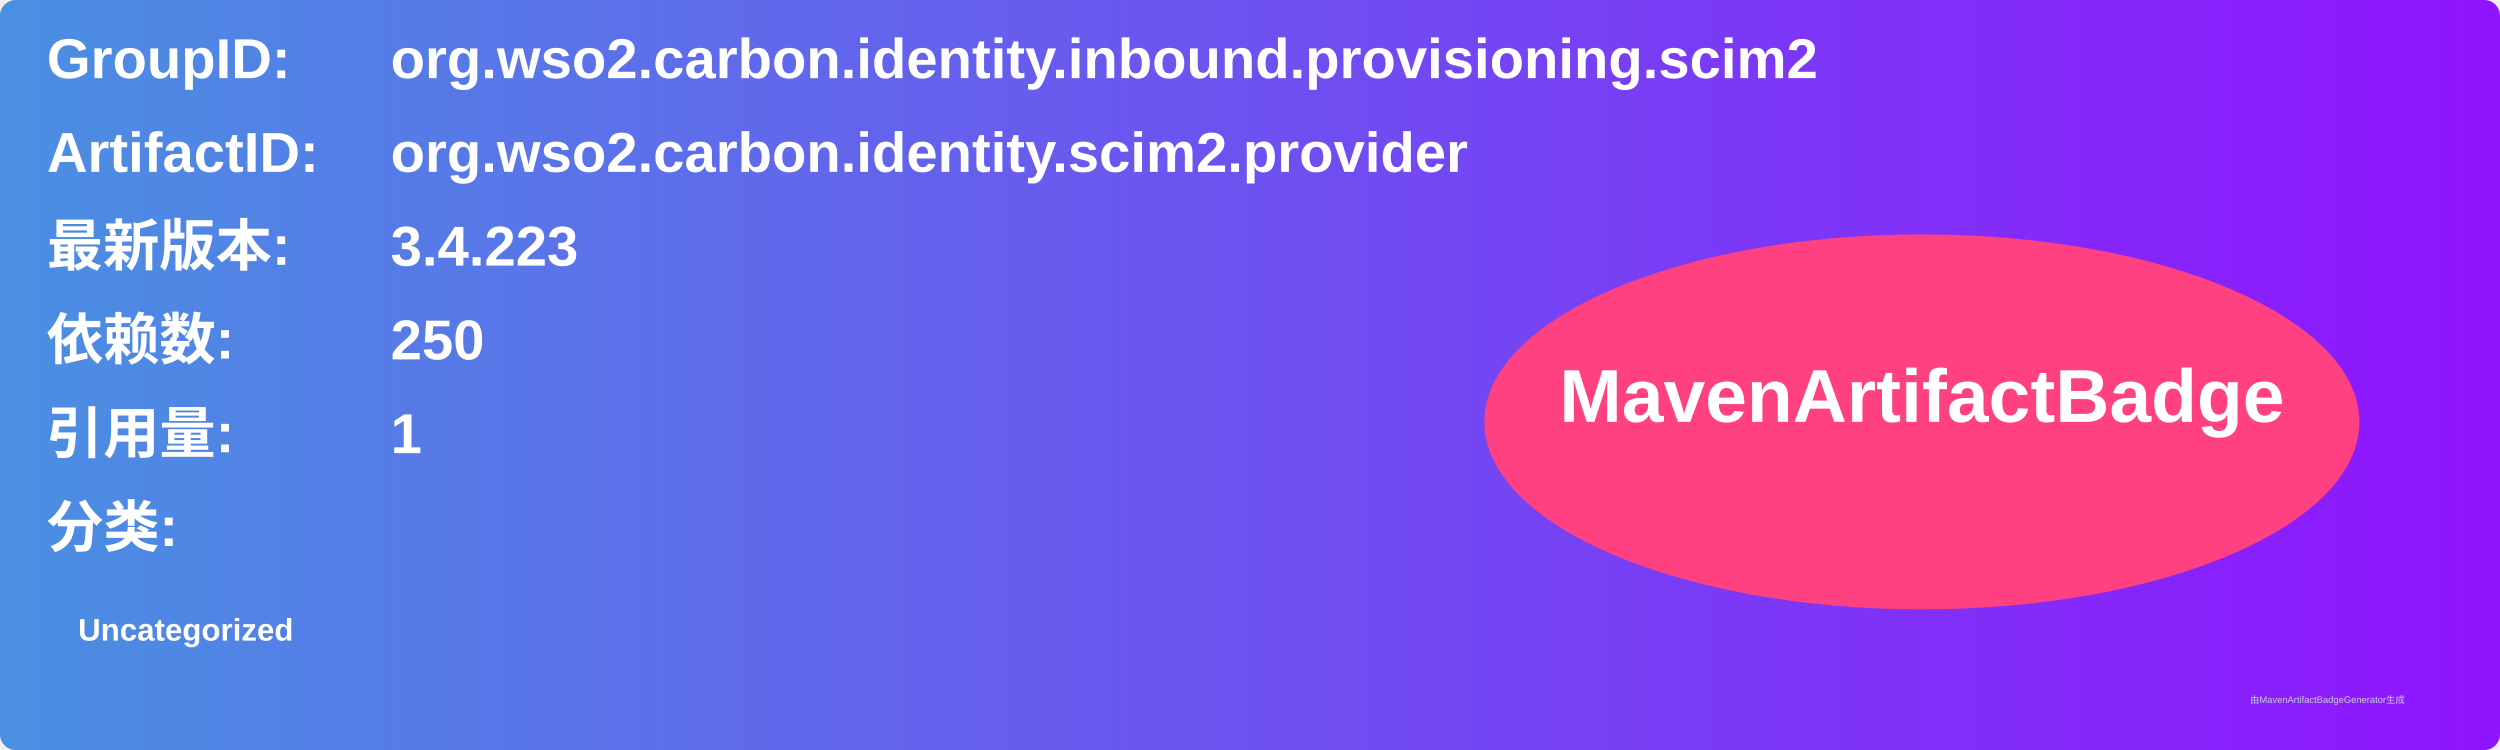
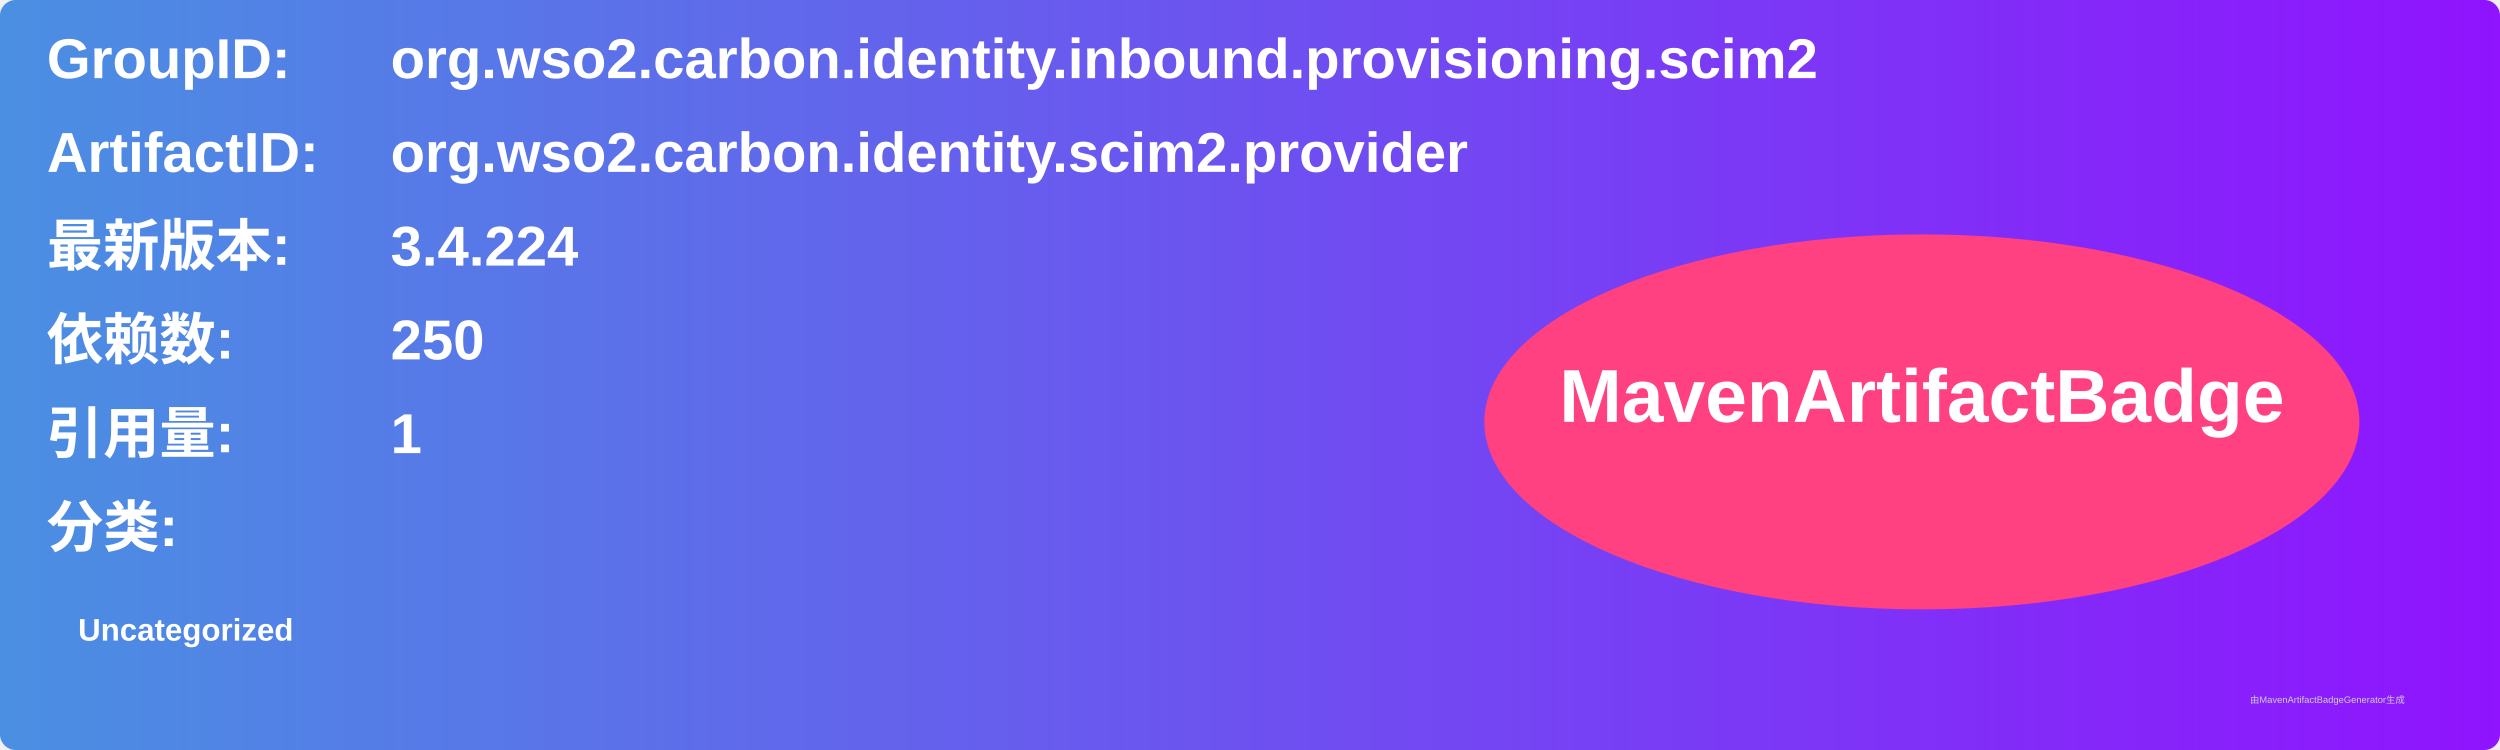
<svg xmlns="http://www.w3.org/2000/svg" width="800" height="240" viewBox="0 0 800 240">
  <linearGradient id="grad" x1="0%" y1="0%" x2="100%" y2="0%">
    <stop offset="0%" stop-color="#4a90e2" />
    <stop offset="100%" stop-color="#9013fe" />
  </linearGradient>
  <rect width="100%" height="100%" rx="5" ry="5" fill="url(#grad)" />
  <g transform="translate(15, 15)">
    <text x="0" y="10" font-family="Arial" font-size="18" fill="white" font-weight="bold" width="260">GroupID:</text>
    <text x="110" y="10" font-family="Arial" font-size="18" fill="white" font-weight="bold" width="460">org.wso2.carbon.identity.inbound.provisioning.scim2</text>
    <text x="0" y="40" font-family="Arial" font-size="18" fill="white" font-weight="bold" width="260">ArtifactID:</text>
    <text x="110" y="40" font-family="Arial" font-size="18" fill="white" font-weight="bold" width="460">org.wso2.carbon.identity.scim2.provider</text>
    <text x="0" y="70" font-family="Arial" font-size="18" fill="white" font-weight="bold">最新版本:</text>
    <text x="110" y="70" font-family="Arial" font-size="18" fill="white" font-weight="bold">
-       <tspan font-weight="bold">3.4.223</tspan>
+       <tspan font-weight="bold">3.4.224</tspan>
    </text>
    <text x="0" y="100" font-family="Arial" font-size="18" fill="white" font-weight="bold">依赖数: </text>
    <text x="110" y="100" font-family="Arial" font-size="18" fill="white">
      <tspan font-weight="bold">250</tspan>
    </text>
    <text x="0" y="130" font-family="Arial" font-size="18" fill="white" font-weight="bold">引用量: </text>
    <text x="110" y="130" font-family="Arial" font-size="18" fill="white">
      <tspan font-weight="bold">1</tspan>
    </text>
    <text x="0" y="160" font-family="Arial" font-size="18" fill="white" font-weight="bold">分类:</text>
    <text x="10" y="190" font-family="Arial" font-size="10" fill="white">
      <tspan font-weight="bold">Uncategorized</tspan>
    </text>
    <ellipse cx="600" cy="120" rx="140" ry="60" fill="#ff4081" />
    <text x="600" y="120" text-anchor="middle" font-family="Arial" font-size="24" fill="white" font-weight="bold">MavenArtifactBadge</text>
  </g>
  <text x="720" y="225" font-family="Arial" font-size="3" fill="#d0d0d0">由MavenArtifactBadgeGenerator生成</text>
</svg>
